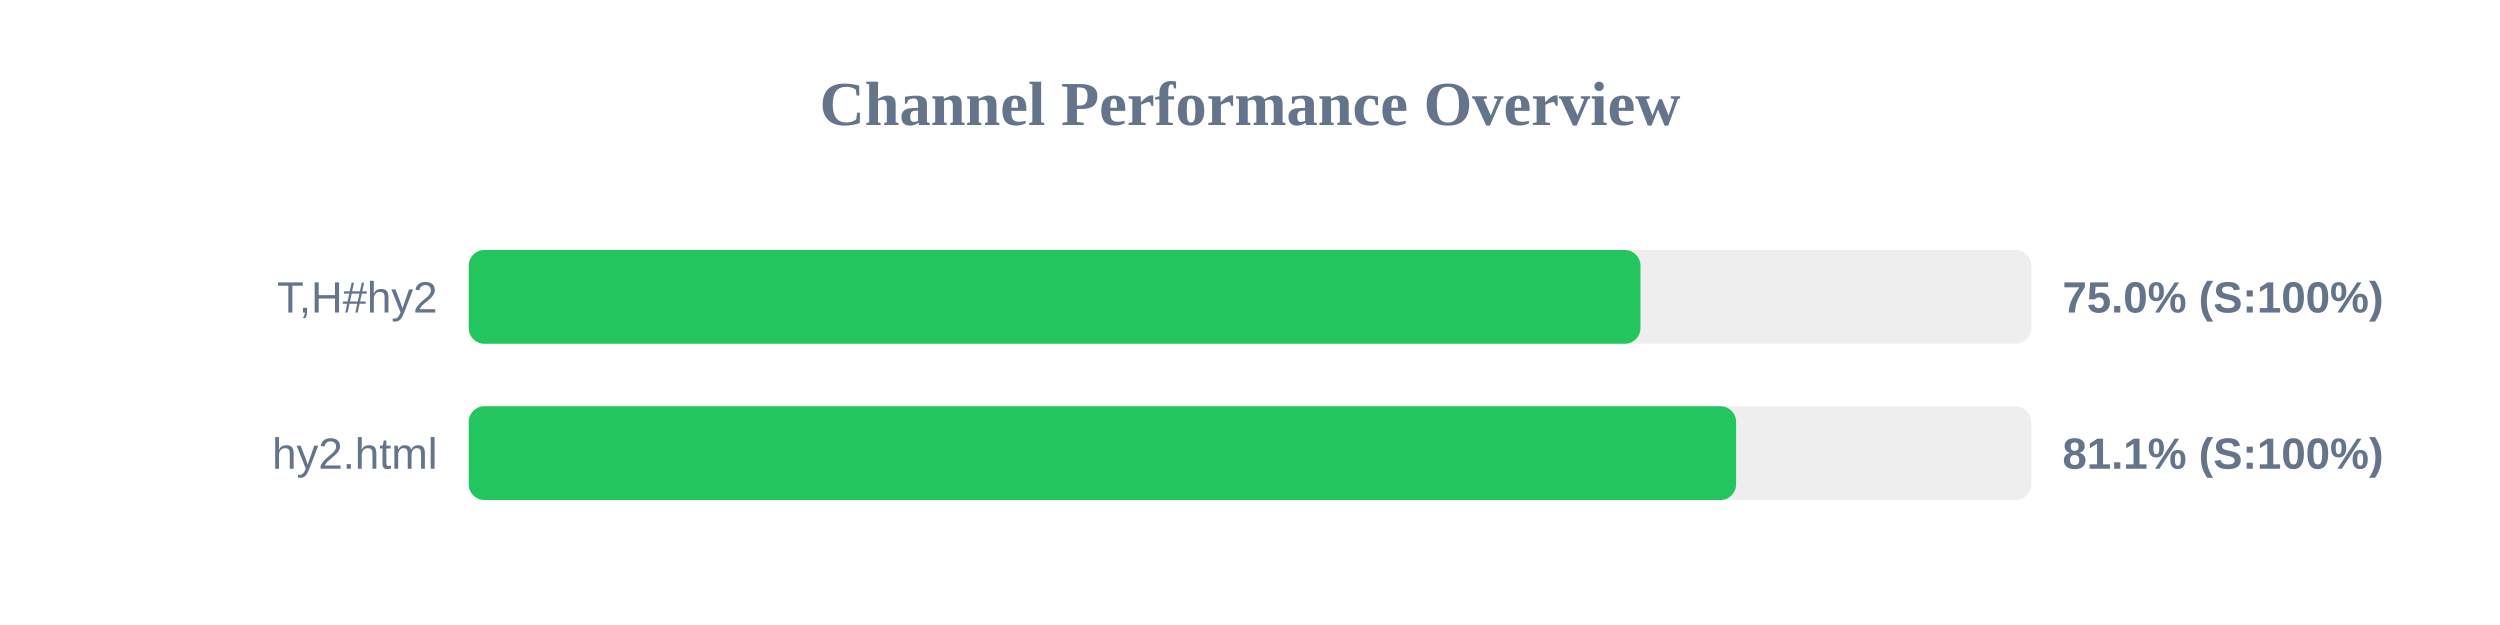
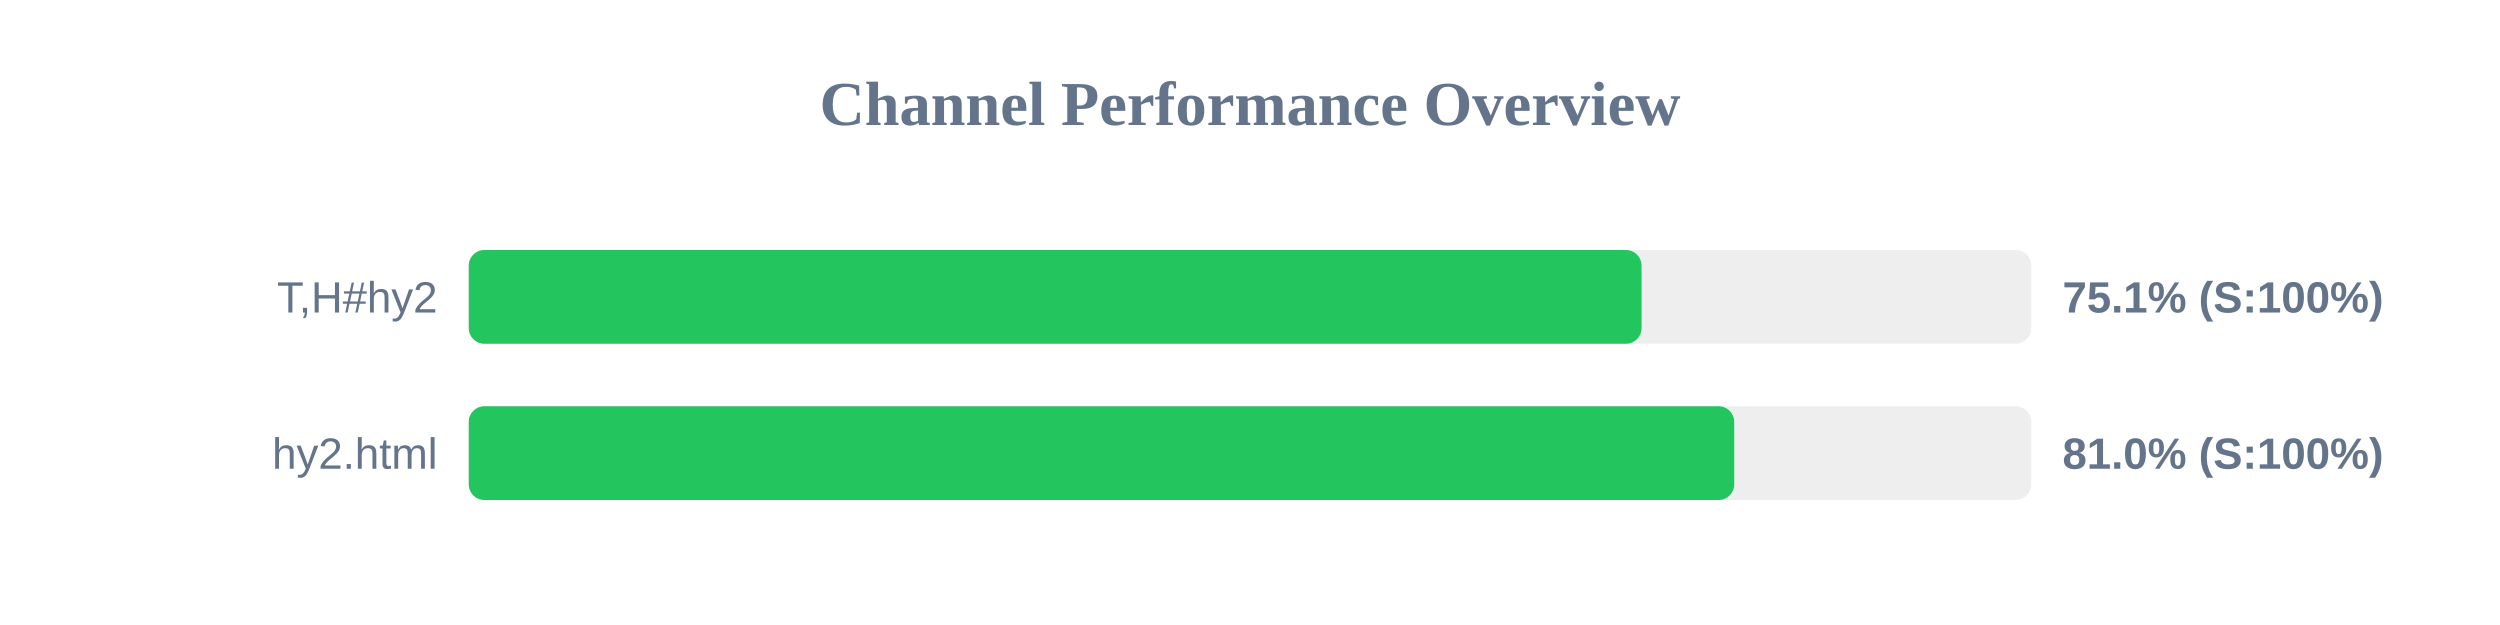
<svg xmlns="http://www.w3.org/2000/svg" width="800" height="200" version="1.1">
  <style>
        .row { font: 14px Arial; fill: #64748b; }
        .score { font: bold 14px Arial; fill: #64748b; }
    </style>
  <text x="400" y="40" text-anchor="middle" font-size="20px" font-weight="bold" fill="#64748b">Channel Performance Overview</text>
  <rect x="150" y="80" width="500" height="30" fill="#eee" rx="5" />
-   <rect x="150" y="80" width="374.95" height="30" fill="#22c55e" rx="5" />
+   <rect x="150" y="80" width="375.3" height="30" fill="#22c55e" rx="5" />
  <text x="140" y="100" text-anchor="end" class="row">T,H#hy2</text>
-   <text x="660" y="100" text-anchor="start" class="score">75.0% (S:100%)</text>
+   <text x="660" y="100" text-anchor="start" class="score">75.1% (S:100%)</text>
  <rect x="150" y="130" width="500" height="30" fill="#eee" rx="5" />
-   <rect x="150" y="130" width="405.55" height="30" fill="#22c55e" rx="5" />
+   <rect x="150" y="130" width="404.95" height="30" fill="#22c55e" rx="5" />
  <text x="140" y="150" text-anchor="end" class="row">hy2.html</text>
-   <text x="660" y="150" text-anchor="start" class="score">81.1% (S:100%)</text>
+   <text x="660" y="150" text-anchor="start" class="score">81.0% (S:100%)</text>
</svg>
